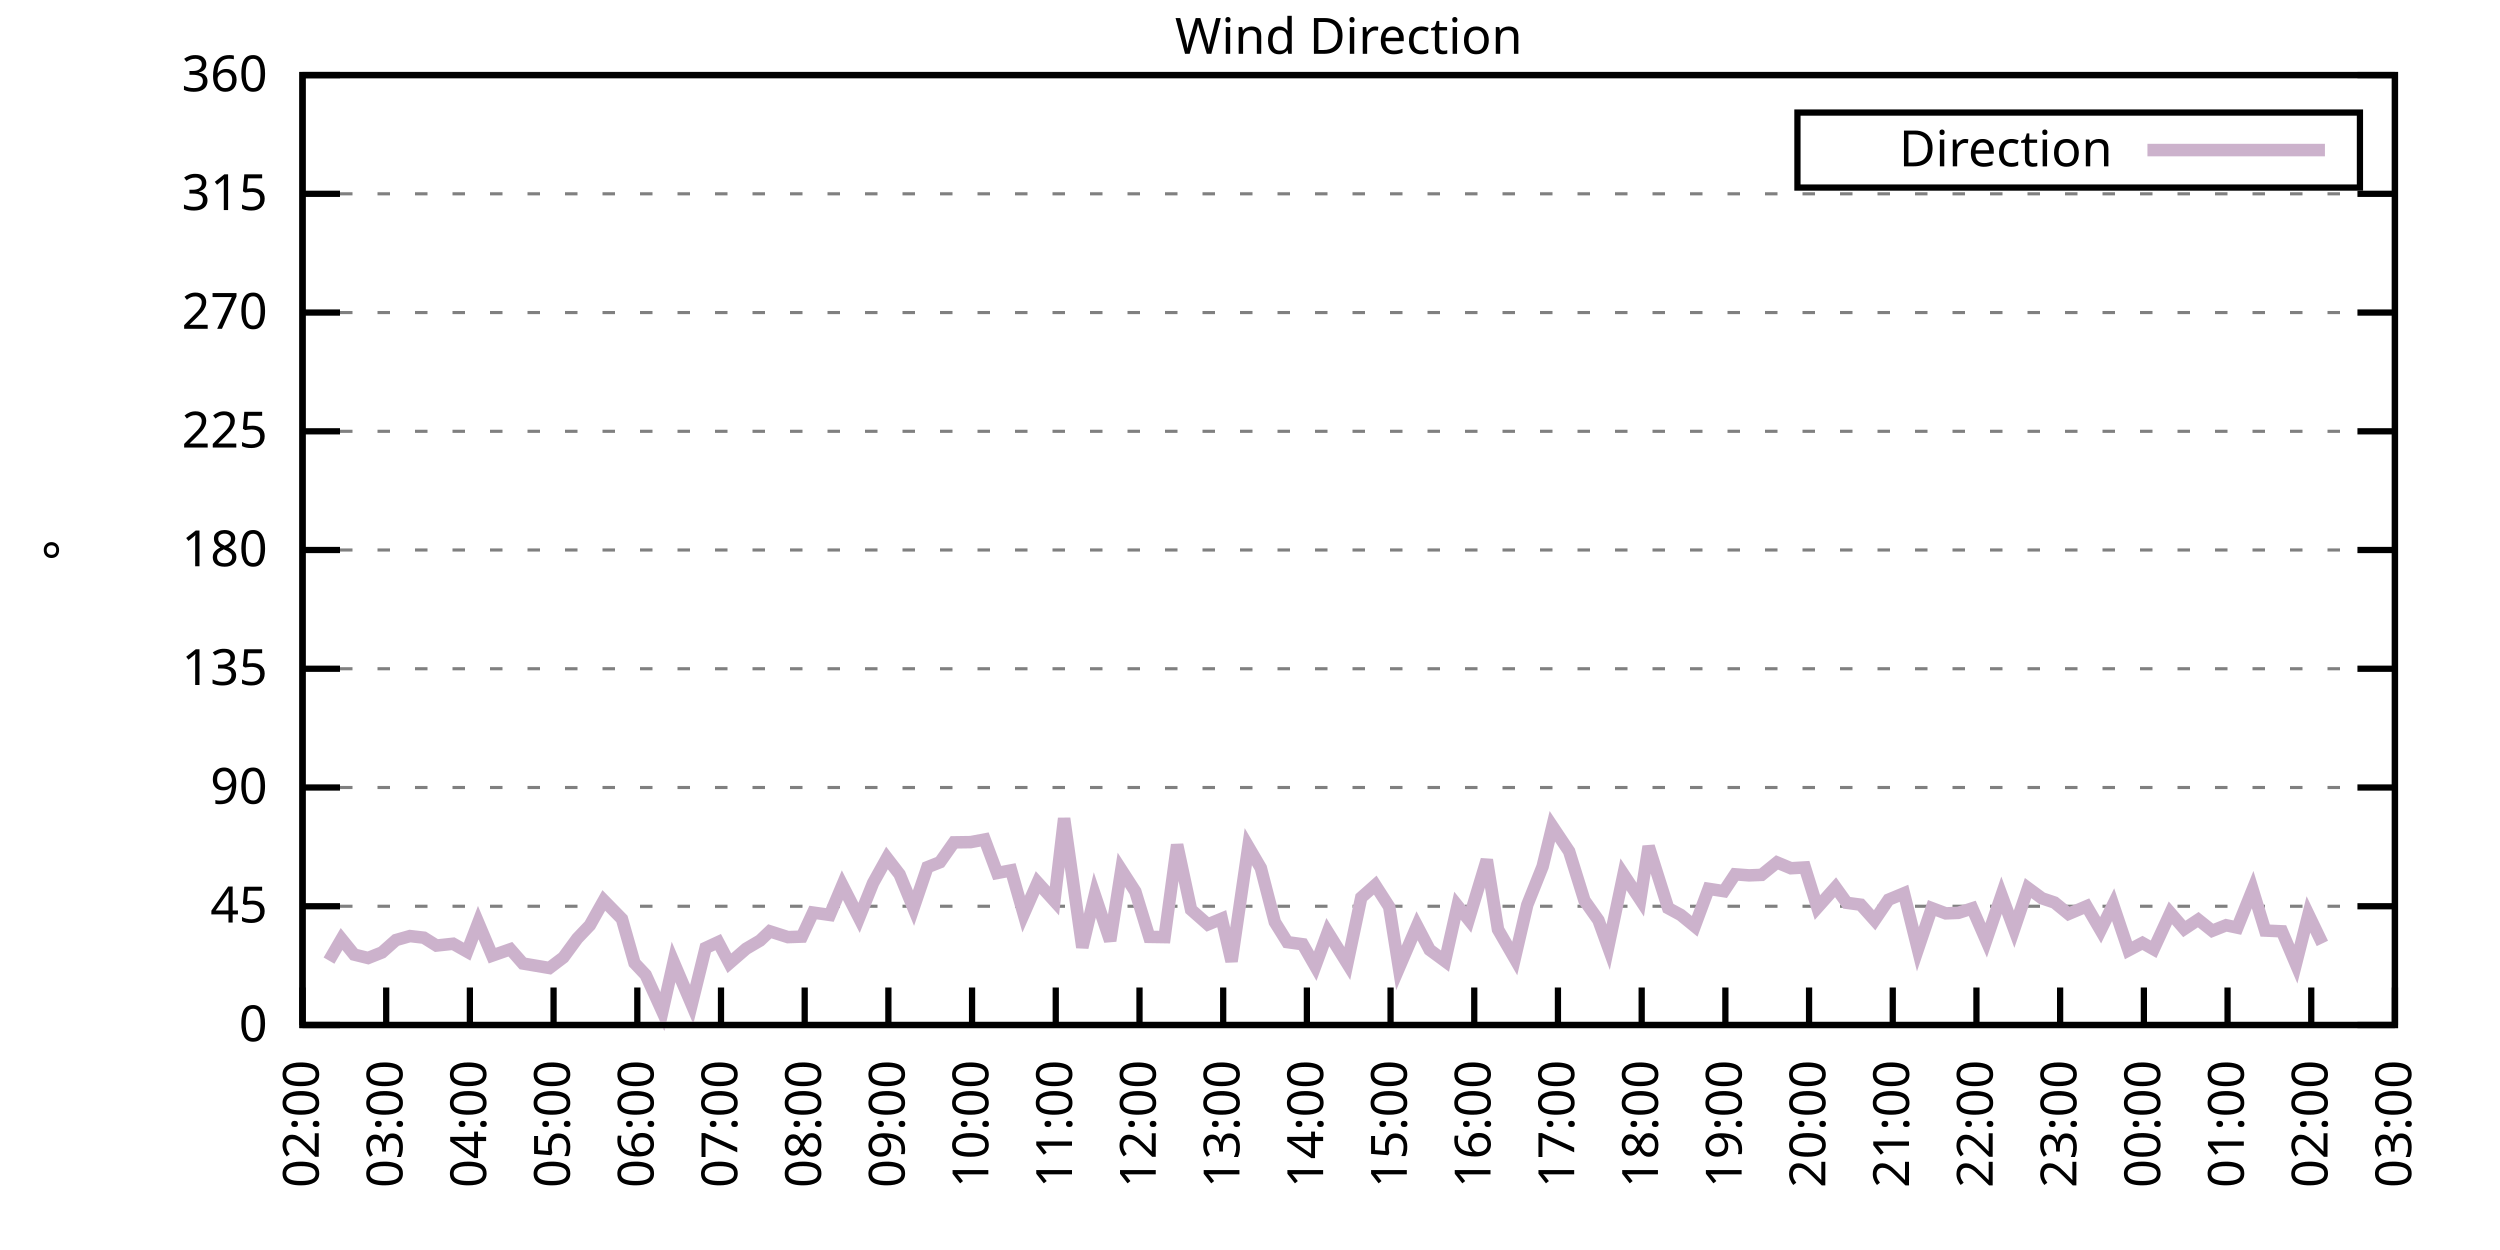
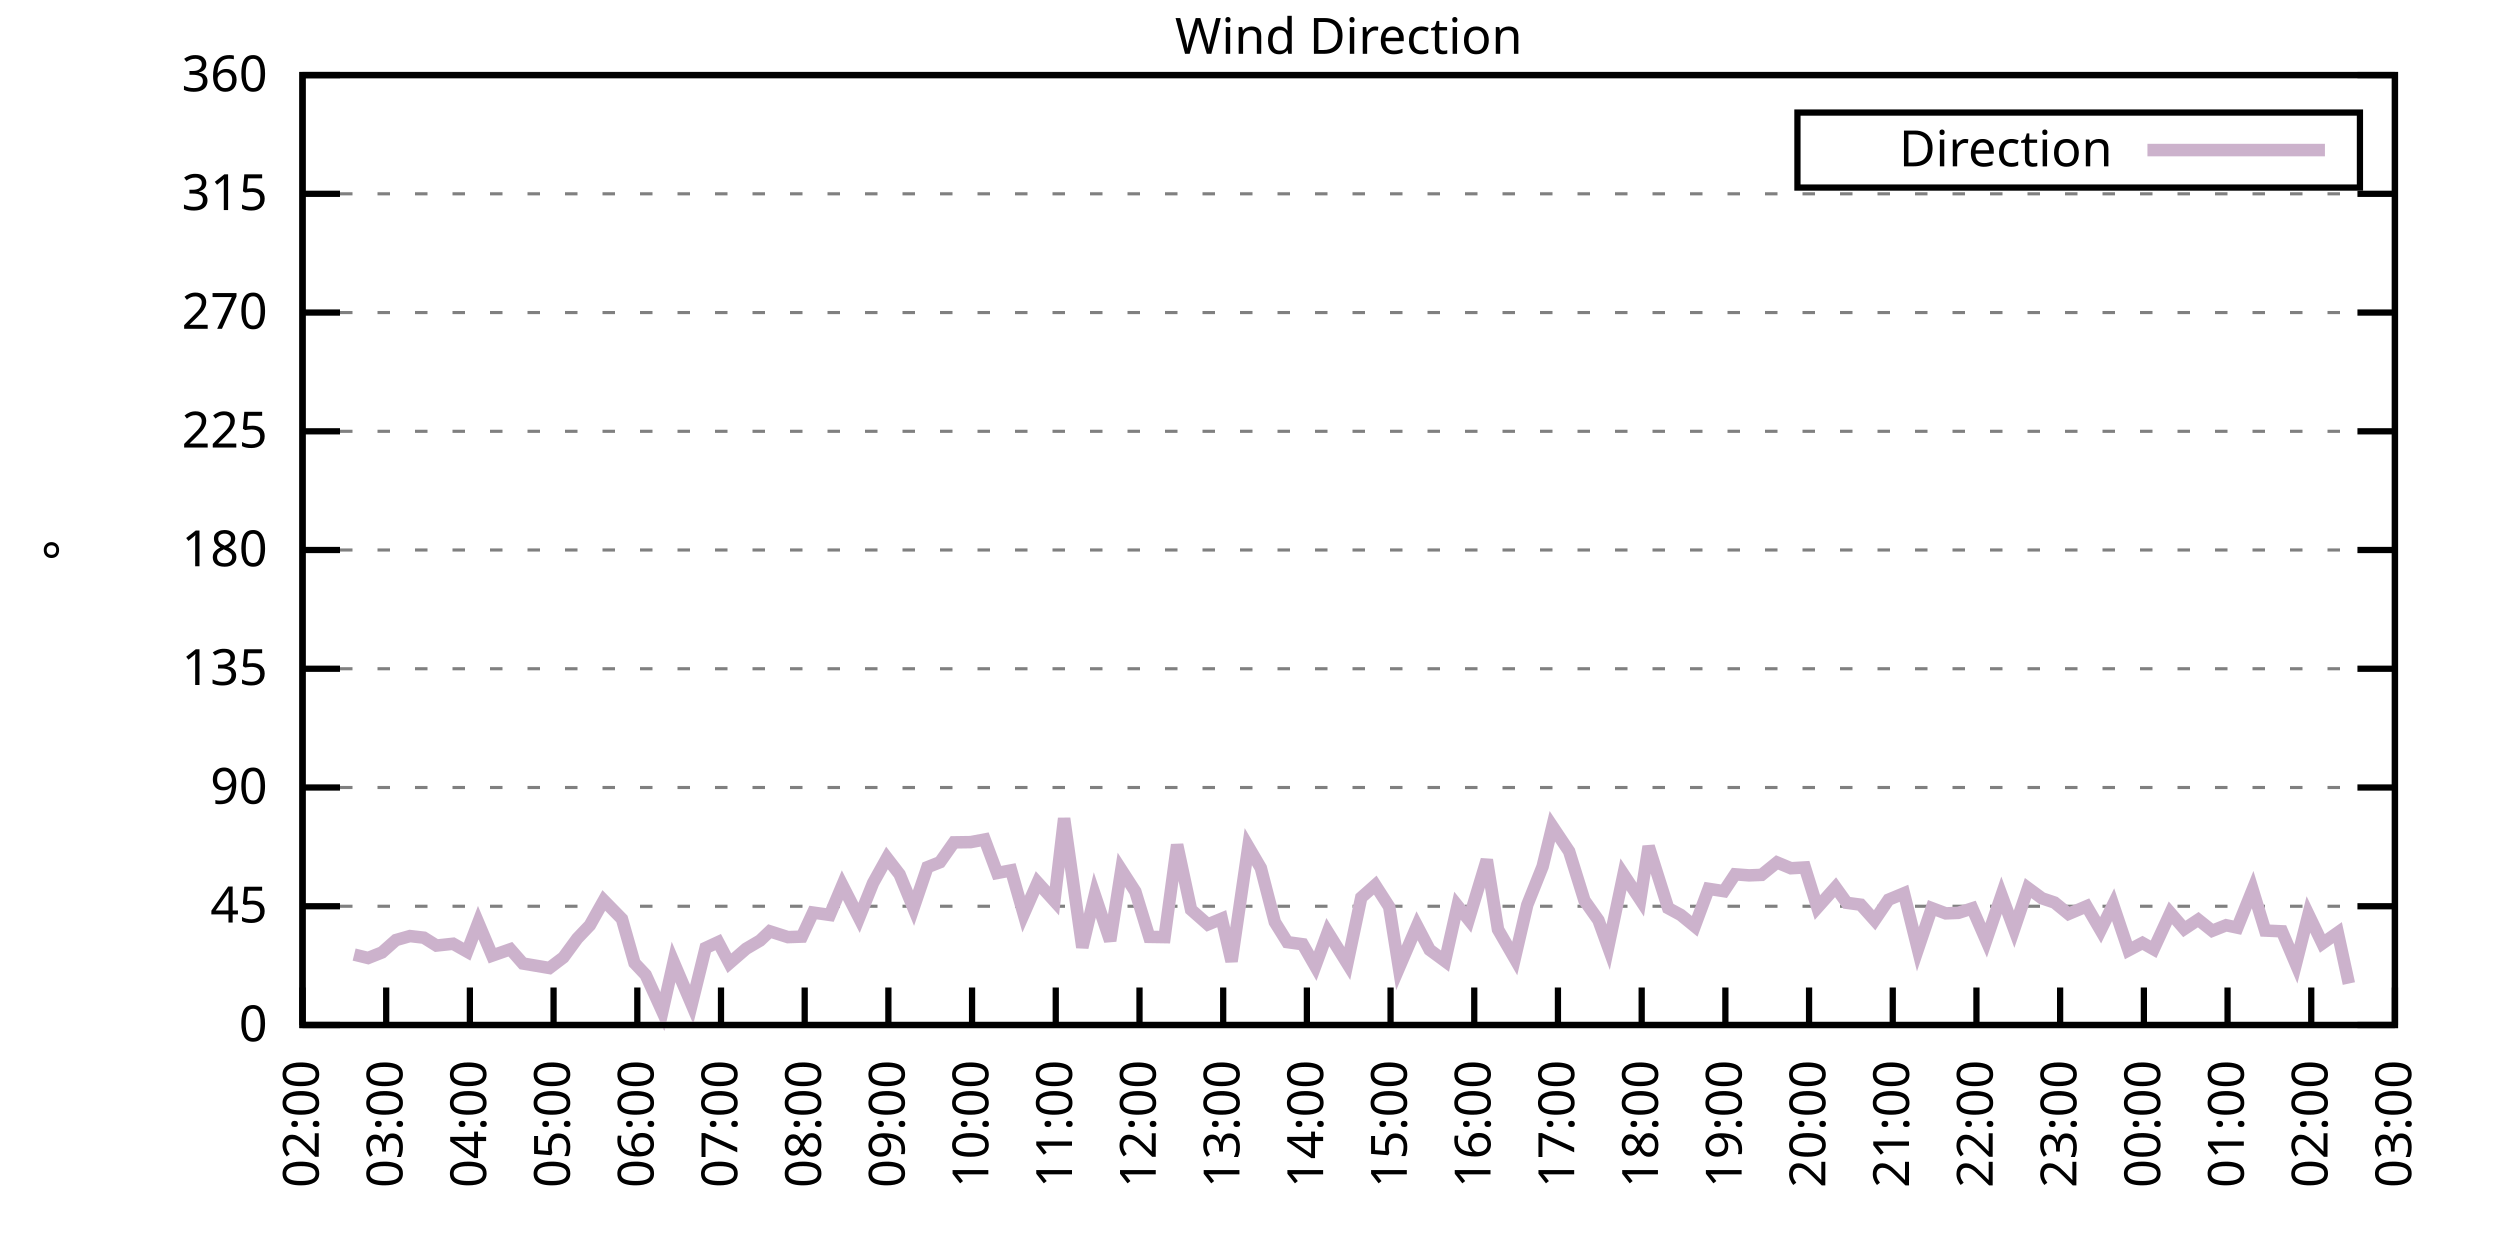
<svg xmlns="http://www.w3.org/2000/svg" xmlns:xlink="http://www.w3.org/1999/xlink" width="400" height="200" viewBox="0 0 400 200">
  <g id="gnuplot_canvas">
    <rect x="0" y="0" width="400" height="200" fill="none" />
    <defs>
      <circle id="gpDot" r="0.5" stroke-width="0.5" stroke="currentColor" />
      <path id="gpPt0" stroke-width="0.333" stroke="currentColor" d="M-1,0 h2 M0,-1 v2" />
      <path id="gpPt1" stroke-width="0.333" stroke="currentColor" d="M-1,-1 L1,1 M1,-1 L-1,1" />
      <path id="gpPt2" stroke-width="0.333" stroke="currentColor" d="M-1,0 L1,0 M0,-1 L0,1 M-1,-1 L1,1 M-1,1 L1,-1" />
      <rect id="gpPt3" stroke-width="0.333" stroke="currentColor" x="-1" y="-1" width="2" height="2" />
      <rect id="gpPt4" stroke-width="0.333" stroke="currentColor" fill="currentColor" x="-1" y="-1" width="2" height="2" />
      <circle id="gpPt5" stroke-width="0.333" stroke="currentColor" cx="0" cy="0" r="1" />
      <use xlink:href="#gpPt5" id="gpPt6" fill="currentColor" stroke="none" />
      <path id="gpPt7" stroke-width="0.333" stroke="currentColor" d="M0,-1.33 L-1.33,0.67 L1.33,0.67 z" />
      <use xlink:href="#gpPt7" id="gpPt8" fill="currentColor" stroke="none" />
      <use xlink:href="#gpPt7" id="gpPt9" stroke="currentColor" transform="rotate(180)" />
      <use xlink:href="#gpPt9" id="gpPt10" fill="currentColor" stroke="none" />
      <use xlink:href="#gpPt3" id="gpPt11" stroke="currentColor" transform="rotate(45)" />
      <use xlink:href="#gpPt11" id="gpPt12" fill="currentColor" stroke="none" />
      <path id="gpPt13" stroke-width="0.333" stroke="currentColor" d="M0,1.330 L1.265,0.411 L0.782,-1.067 L-0.782,-1.076 L-1.265,0.411 z" />
      <use xlink:href="#gpPt13" id="gpPt14" fill="currentColor" stroke="none" />
      <filter id="textbox" filterUnits="objectBoundingBox" x="0" y="0" height="1" width="1">
        <feFlood flood-color="white" flood-opacity="1" result="bgnd" />
        <feComposite in="SourceGraphic" in2="bgnd" operator="atop" />
      </filter>
      <filter id="greybox" filterUnits="objectBoundingBox" x="0" y="0" height="1" width="1">
        <feFlood flood-color="lightgrey" flood-opacity="1" result="grey" />
        <feComposite in="SourceGraphic" in2="grey" operator="atop" />
      </filter>
    </defs>
    <g fill="none" color="white" stroke="currentColor" stroke-width="1.00" stroke-linecap="butt" stroke-linejoin="miter">
</g>
    <g fill="none" color="black" stroke="currentColor" stroke-width="1.00" stroke-linecap="butt" stroke-linejoin="miter">
      <g stroke="none" shape-rendering="crispEdges">
        <polygon fill="rgb(255, 255, 255)" points="48.40,164.00 383.18,164.00 383.18,12.02 48.40,12.02 " />
      </g>
    </g>
    <g fill="none" color="black" stroke="currentColor" stroke-width="1.00" stroke-linecap="butt" stroke-linejoin="miter">
</g>
    <g fill="none" color="black" stroke="black" stroke-width="0.50" stroke-linecap="butt" stroke-linejoin="miter">
</g>
    <g fill="none" color="gray" stroke="currentColor" stroke-width="0.50" stroke-linecap="butt" stroke-linejoin="miter">
      <path stroke="gray" stroke-dasharray="2,4" class="gridline" d="M48.40,164.00 L383.19,164.00  " />
    </g>
    <g fill="none" color="gray" stroke="gray" stroke-width="1.00" stroke-linecap="butt" stroke-linejoin="miter">
</g>
    <g fill="none" color="black" stroke="currentColor" stroke-width="1.00" stroke-linecap="butt" stroke-linejoin="miter">
      <path stroke="black" d="M48.40,164.00 L54.40,164.00 M383.19,164.00 L377.19,164.00  " />
      <g transform="translate(42.80,166.60)" stroke="none" fill="black" font-family="Sans" font-size="8.00" text-anchor="end">
        <text>
          <tspan font-family="Sans"> 0</tspan>
        </text>
      </g>
    </g>
    <g fill="none" color="black" stroke="currentColor" stroke-width="1.00" stroke-linecap="butt" stroke-linejoin="miter">
</g>
    <g fill="none" color="black" stroke="black" stroke-width="0.50" stroke-linecap="butt" stroke-linejoin="miter">
</g>
    <g fill="none" color="gray" stroke="currentColor" stroke-width="0.50" stroke-linecap="butt" stroke-linejoin="miter">
      <path stroke="gray" stroke-dasharray="2,4" class="gridline" d="M48.40,145.00 L383.19,145.00  " />
    </g>
    <g fill="none" color="gray" stroke="gray" stroke-width="1.00" stroke-linecap="butt" stroke-linejoin="miter">
</g>
    <g fill="none" color="black" stroke="currentColor" stroke-width="1.00" stroke-linecap="butt" stroke-linejoin="miter">
      <path stroke="black" d="M48.40,145.00 L54.40,145.00 M383.19,145.00 L377.19,145.00  " />
      <g transform="translate(42.80,147.60)" stroke="none" fill="black" font-family="Sans" font-size="8.00" text-anchor="end">
        <text>
          <tspan font-family="Sans"> 45</tspan>
        </text>
      </g>
    </g>
    <g fill="none" color="black" stroke="currentColor" stroke-width="1.00" stroke-linecap="butt" stroke-linejoin="miter">
</g>
    <g fill="none" color="black" stroke="black" stroke-width="0.50" stroke-linecap="butt" stroke-linejoin="miter">
</g>
    <g fill="none" color="gray" stroke="currentColor" stroke-width="0.50" stroke-linecap="butt" stroke-linejoin="miter">
      <path stroke="gray" stroke-dasharray="2,4" class="gridline" d="M48.40,126.00 L383.19,126.00  " />
    </g>
    <g fill="none" color="gray" stroke="gray" stroke-width="1.00" stroke-linecap="butt" stroke-linejoin="miter">
</g>
    <g fill="none" color="black" stroke="currentColor" stroke-width="1.00" stroke-linecap="butt" stroke-linejoin="miter">
      <path stroke="black" d="M48.40,126.00 L54.40,126.00 M383.19,126.00 L377.19,126.00  " />
      <g transform="translate(42.80,128.60)" stroke="none" fill="black" font-family="Sans" font-size="8.00" text-anchor="end">
        <text>
          <tspan font-family="Sans"> 90</tspan>
        </text>
      </g>
    </g>
    <g fill="none" color="black" stroke="currentColor" stroke-width="1.00" stroke-linecap="butt" stroke-linejoin="miter">
</g>
    <g fill="none" color="black" stroke="black" stroke-width="0.50" stroke-linecap="butt" stroke-linejoin="miter">
</g>
    <g fill="none" color="gray" stroke="currentColor" stroke-width="0.50" stroke-linecap="butt" stroke-linejoin="miter">
      <path stroke="gray" stroke-dasharray="2,4" class="gridline" d="M48.40,107.00 L383.19,107.00  " />
    </g>
    <g fill="none" color="gray" stroke="gray" stroke-width="1.00" stroke-linecap="butt" stroke-linejoin="miter">
</g>
    <g fill="none" color="black" stroke="currentColor" stroke-width="1.00" stroke-linecap="butt" stroke-linejoin="miter">
      <path stroke="black" d="M48.40,107.00 L54.40,107.00 M383.19,107.00 L377.19,107.00  " />
      <g transform="translate(42.80,109.60)" stroke="none" fill="black" font-family="Sans" font-size="8.00" text-anchor="end">
        <text>
          <tspan font-family="Sans"> 135</tspan>
        </text>
      </g>
    </g>
    <g fill="none" color="black" stroke="currentColor" stroke-width="1.00" stroke-linecap="butt" stroke-linejoin="miter">
</g>
    <g fill="none" color="black" stroke="black" stroke-width="0.50" stroke-linecap="butt" stroke-linejoin="miter">
</g>
    <g fill="none" color="gray" stroke="currentColor" stroke-width="0.50" stroke-linecap="butt" stroke-linejoin="miter">
      <path stroke="gray" stroke-dasharray="2,4" class="gridline" d="M48.40,88.00 L383.19,88.00  " />
    </g>
    <g fill="none" color="gray" stroke="gray" stroke-width="1.00" stroke-linecap="butt" stroke-linejoin="miter">
</g>
    <g fill="none" color="black" stroke="currentColor" stroke-width="1.00" stroke-linecap="butt" stroke-linejoin="miter">
      <path stroke="black" d="M48.40,88.00 L54.40,88.00 M383.19,88.00 L377.19,88.00  " />
      <g transform="translate(42.80,90.60)" stroke="none" fill="black" font-family="Sans" font-size="8.00" text-anchor="end">
        <text>
          <tspan font-family="Sans"> 180</tspan>
        </text>
      </g>
    </g>
    <g fill="none" color="black" stroke="currentColor" stroke-width="1.00" stroke-linecap="butt" stroke-linejoin="miter">
</g>
    <g fill="none" color="black" stroke="black" stroke-width="0.50" stroke-linecap="butt" stroke-linejoin="miter">
</g>
    <g fill="none" color="gray" stroke="currentColor" stroke-width="0.50" stroke-linecap="butt" stroke-linejoin="miter">
      <path stroke="gray" stroke-dasharray="2,4" class="gridline" d="M48.40,69.01 L383.19,69.01  " />
    </g>
    <g fill="none" color="gray" stroke="gray" stroke-width="1.00" stroke-linecap="butt" stroke-linejoin="miter">
</g>
    <g fill="none" color="black" stroke="currentColor" stroke-width="1.00" stroke-linecap="butt" stroke-linejoin="miter">
      <path stroke="black" d="M48.40,69.01 L54.40,69.01 M383.19,69.01 L377.19,69.01  " />
      <g transform="translate(42.80,71.61)" stroke="none" fill="black" font-family="Sans" font-size="8.00" text-anchor="end">
        <text>
          <tspan font-family="Sans"> 225</tspan>
        </text>
      </g>
    </g>
    <g fill="none" color="black" stroke="currentColor" stroke-width="1.00" stroke-linecap="butt" stroke-linejoin="miter">
</g>
    <g fill="none" color="black" stroke="black" stroke-width="0.50" stroke-linecap="butt" stroke-linejoin="miter">
</g>
    <g fill="none" color="gray" stroke="currentColor" stroke-width="0.50" stroke-linecap="butt" stroke-linejoin="miter">
      <path stroke="gray" stroke-dasharray="2,4" class="gridline" d="M48.40,50.01 L383.19,50.01  " />
    </g>
    <g fill="none" color="gray" stroke="gray" stroke-width="1.00" stroke-linecap="butt" stroke-linejoin="miter">
</g>
    <g fill="none" color="black" stroke="currentColor" stroke-width="1.00" stroke-linecap="butt" stroke-linejoin="miter">
      <path stroke="black" d="M48.40,50.01 L54.40,50.01 M383.19,50.01 L377.19,50.01  " />
      <g transform="translate(42.80,52.61)" stroke="none" fill="black" font-family="Sans" font-size="8.00" text-anchor="end">
        <text>
          <tspan font-family="Sans"> 270</tspan>
        </text>
      </g>
    </g>
    <g fill="none" color="black" stroke="currentColor" stroke-width="1.00" stroke-linecap="butt" stroke-linejoin="miter">
</g>
    <g fill="none" color="black" stroke="black" stroke-width="0.50" stroke-linecap="butt" stroke-linejoin="miter">
</g>
    <g fill="none" color="gray" stroke="currentColor" stroke-width="0.50" stroke-linecap="butt" stroke-linejoin="miter">
      <path stroke="gray" stroke-dasharray="2,4" class="gridline" d="M48.40,31.01 L383.19,31.01  " />
    </g>
    <g fill="none" color="gray" stroke="gray" stroke-width="1.00" stroke-linecap="butt" stroke-linejoin="miter">
</g>
    <g fill="none" color="black" stroke="currentColor" stroke-width="1.00" stroke-linecap="butt" stroke-linejoin="miter">
      <path stroke="black" d="M48.40,31.01 L54.40,31.01 M383.19,31.01 L377.19,31.01  " />
      <g transform="translate(42.80,33.61)" stroke="none" fill="black" font-family="Sans" font-size="8.00" text-anchor="end">
        <text>
          <tspan font-family="Sans"> 315</tspan>
        </text>
      </g>
    </g>
    <g fill="none" color="black" stroke="currentColor" stroke-width="1.00" stroke-linecap="butt" stroke-linejoin="miter">
</g>
    <g fill="none" color="black" stroke="black" stroke-width="0.50" stroke-linecap="butt" stroke-linejoin="miter">
</g>
    <g fill="none" color="gray" stroke="currentColor" stroke-width="0.50" stroke-linecap="butt" stroke-linejoin="miter">
      <path stroke="gray" stroke-dasharray="2,4" class="gridline" d="M48.40,12.01 L383.19,12.01  " />
    </g>
    <g fill="none" color="gray" stroke="gray" stroke-width="1.00" stroke-linecap="butt" stroke-linejoin="miter">
</g>
    <g fill="none" color="black" stroke="currentColor" stroke-width="1.00" stroke-linecap="butt" stroke-linejoin="miter">
      <path stroke="black" d="M48.40,12.01 L54.40,12.01 M383.19,12.01 L377.19,12.01  " />
      <g transform="translate(42.80,14.61)" stroke="none" fill="black" font-family="Sans" font-size="8.00" text-anchor="end">
        <text>
          <tspan font-family="Sans"> 360</tspan>
        </text>
      </g>
    </g>
    <g fill="none" color="black" stroke="currentColor" stroke-width="1.00" stroke-linecap="butt" stroke-linejoin="miter">
      <path stroke="black" d="M48.40,164.00 L48.40,158.00  " />
      <g transform="translate(51.00,169.60) rotate(270.00)" stroke="none" fill="black" font-family="Sans" font-size="8.00" text-anchor="end">
        <text>
          <tspan font-family="Sans">02:00</tspan>
        </text>
      </g>
    </g>
    <g fill="none" color="black" stroke="currentColor" stroke-width="1.00" stroke-linecap="butt" stroke-linejoin="miter">
      <path stroke="black" d="M61.79,164.00 L61.79,158.00  " />
      <g transform="translate(64.39,169.60) rotate(270.00)" stroke="none" fill="black" font-family="Sans" font-size="8.00" text-anchor="end">
        <text>
          <tspan font-family="Sans">03:00</tspan>
        </text>
      </g>
    </g>
    <g fill="none" color="black" stroke="currentColor" stroke-width="1.00" stroke-linecap="butt" stroke-linejoin="miter">
      <path stroke="black" d="M75.18,164.00 L75.18,158.00  " />
      <g transform="translate(77.78,169.60) rotate(270.00)" stroke="none" fill="black" font-family="Sans" font-size="8.00" text-anchor="end">
        <text>
          <tspan font-family="Sans">04:00</tspan>
        </text>
      </g>
    </g>
    <g fill="none" color="black" stroke="currentColor" stroke-width="1.00" stroke-linecap="butt" stroke-linejoin="miter">
      <path stroke="black" d="M88.57,164.00 L88.57,158.00  " />
      <g transform="translate(91.17,169.60) rotate(270.00)" stroke="none" fill="black" font-family="Sans" font-size="8.00" text-anchor="end">
        <text>
          <tspan font-family="Sans">05:00</tspan>
        </text>
      </g>
    </g>
    <g fill="none" color="black" stroke="currentColor" stroke-width="1.00" stroke-linecap="butt" stroke-linejoin="miter">
      <path stroke="black" d="M101.97,164.00 L101.97,158.00  " />
      <g transform="translate(104.57,169.60) rotate(270.00)" stroke="none" fill="black" font-family="Sans" font-size="8.00" text-anchor="end">
        <text>
          <tspan font-family="Sans">06:00</tspan>
        </text>
      </g>
    </g>
    <g fill="none" color="black" stroke="currentColor" stroke-width="1.00" stroke-linecap="butt" stroke-linejoin="miter">
      <path stroke="black" d="M115.36,164.00 L115.36,158.00  " />
      <g transform="translate(117.96,169.60) rotate(270.00)" stroke="none" fill="black" font-family="Sans" font-size="8.00" text-anchor="end">
        <text>
          <tspan font-family="Sans">07:00</tspan>
        </text>
      </g>
    </g>
    <g fill="none" color="black" stroke="currentColor" stroke-width="1.00" stroke-linecap="butt" stroke-linejoin="miter">
      <path stroke="black" d="M128.75,164.00 L128.75,158.00  " />
      <g transform="translate(131.35,169.60) rotate(270.00)" stroke="none" fill="black" font-family="Sans" font-size="8.00" text-anchor="end">
        <text>
          <tspan font-family="Sans">08:00</tspan>
        </text>
      </g>
    </g>
    <g fill="none" color="black" stroke="currentColor" stroke-width="1.00" stroke-linecap="butt" stroke-linejoin="miter">
      <path stroke="black" d="M142.14,164.00 L142.14,158.00  " />
      <g transform="translate(144.74,169.60) rotate(270.00)" stroke="none" fill="black" font-family="Sans" font-size="8.00" text-anchor="end">
        <text>
          <tspan font-family="Sans">09:00</tspan>
        </text>
      </g>
    </g>
    <g fill="none" color="black" stroke="currentColor" stroke-width="1.00" stroke-linecap="butt" stroke-linejoin="miter">
      <path stroke="black" d="M155.53,164.00 L155.53,158.00  " />
      <g transform="translate(158.13,169.60) rotate(270.00)" stroke="none" fill="black" font-family="Sans" font-size="8.00" text-anchor="end">
        <text>
          <tspan font-family="Sans">10:00</tspan>
        </text>
      </g>
    </g>
    <g fill="none" color="black" stroke="currentColor" stroke-width="1.00" stroke-linecap="butt" stroke-linejoin="miter">
      <path stroke="black" d="M168.92,164.00 L168.92,158.00  " />
      <g transform="translate(171.52,169.60) rotate(270.00)" stroke="none" fill="black" font-family="Sans" font-size="8.00" text-anchor="end">
        <text>
          <tspan font-family="Sans">11:00</tspan>
        </text>
      </g>
    </g>
    <g fill="none" color="black" stroke="currentColor" stroke-width="1.00" stroke-linecap="butt" stroke-linejoin="miter">
      <path stroke="black" d="M182.32,164.00 L182.32,158.00  " />
      <g transform="translate(184.92,169.60) rotate(270.00)" stroke="none" fill="black" font-family="Sans" font-size="8.00" text-anchor="end">
        <text>
          <tspan font-family="Sans">12:00</tspan>
        </text>
      </g>
    </g>
    <g fill="none" color="black" stroke="currentColor" stroke-width="1.00" stroke-linecap="butt" stroke-linejoin="miter">
      <path stroke="black" d="M195.71,164.00 L195.71,158.00  " />
      <g transform="translate(198.31,169.60) rotate(270.00)" stroke="none" fill="black" font-family="Sans" font-size="8.00" text-anchor="end">
        <text>
          <tspan font-family="Sans">13:00</tspan>
        </text>
      </g>
    </g>
    <g fill="none" color="black" stroke="currentColor" stroke-width="1.00" stroke-linecap="butt" stroke-linejoin="miter">
      <path stroke="black" d="M209.10,164.00 L209.10,158.00  " />
      <g transform="translate(211.70,169.60) rotate(270.00)" stroke="none" fill="black" font-family="Sans" font-size="8.00" text-anchor="end">
        <text>
          <tspan font-family="Sans">14:00</tspan>
        </text>
      </g>
    </g>
    <g fill="none" color="black" stroke="currentColor" stroke-width="1.00" stroke-linecap="butt" stroke-linejoin="miter">
      <path stroke="black" d="M222.49,164.00 L222.49,158.00  " />
      <g transform="translate(225.09,169.60) rotate(270.00)" stroke="none" fill="black" font-family="Sans" font-size="8.00" text-anchor="end">
        <text>
          <tspan font-family="Sans">15:00</tspan>
        </text>
      </g>
    </g>
    <g fill="none" color="black" stroke="currentColor" stroke-width="1.00" stroke-linecap="butt" stroke-linejoin="miter">
      <path stroke="black" d="M235.88,164.00 L235.88,158.00  " />
      <g transform="translate(238.48,169.60) rotate(270.00)" stroke="none" fill="black" font-family="Sans" font-size="8.00" text-anchor="end">
        <text>
          <tspan font-family="Sans">16:00</tspan>
        </text>
      </g>
    </g>
    <g fill="none" color="black" stroke="currentColor" stroke-width="1.00" stroke-linecap="butt" stroke-linejoin="miter">
      <path stroke="black" d="M249.27,164.00 L249.27,158.00  " />
      <g transform="translate(251.87,169.60) rotate(270.00)" stroke="none" fill="black" font-family="Sans" font-size="8.00" text-anchor="end">
        <text>
          <tspan font-family="Sans">17:00</tspan>
        </text>
      </g>
    </g>
    <g fill="none" color="black" stroke="currentColor" stroke-width="1.00" stroke-linecap="butt" stroke-linejoin="miter">
      <path stroke="black" d="M262.67,164.00 L262.67,158.00  " />
      <g transform="translate(265.27,169.60) rotate(270.00)" stroke="none" fill="black" font-family="Sans" font-size="8.00" text-anchor="end">
        <text>
          <tspan font-family="Sans">18:00</tspan>
        </text>
      </g>
    </g>
    <g fill="none" color="black" stroke="currentColor" stroke-width="1.00" stroke-linecap="butt" stroke-linejoin="miter">
      <path stroke="black" d="M276.06,164.00 L276.06,158.00  " />
      <g transform="translate(278.66,169.60) rotate(270.00)" stroke="none" fill="black" font-family="Sans" font-size="8.00" text-anchor="end">
        <text>
          <tspan font-family="Sans">19:00</tspan>
        </text>
      </g>
    </g>
    <g fill="none" color="black" stroke="currentColor" stroke-width="1.00" stroke-linecap="butt" stroke-linejoin="miter">
      <path stroke="black" d="M289.45,164.00 L289.45,158.00  " />
      <g transform="translate(292.05,169.60) rotate(270.00)" stroke="none" fill="black" font-family="Sans" font-size="8.00" text-anchor="end">
        <text>
          <tspan font-family="Sans">20:00</tspan>
        </text>
      </g>
    </g>
    <g fill="none" color="black" stroke="currentColor" stroke-width="1.00" stroke-linecap="butt" stroke-linejoin="miter">
      <path stroke="black" d="M302.84,164.00 L302.84,158.00  " />
      <g transform="translate(305.44,169.60) rotate(270.00)" stroke="none" fill="black" font-family="Sans" font-size="8.00" text-anchor="end">
        <text>
          <tspan font-family="Sans">21:00</tspan>
        </text>
      </g>
    </g>
    <g fill="none" color="black" stroke="currentColor" stroke-width="1.00" stroke-linecap="butt" stroke-linejoin="miter">
      <path stroke="black" d="M316.23,164.00 L316.23,158.00  " />
      <g transform="translate(318.83,169.60) rotate(270.00)" stroke="none" fill="black" font-family="Sans" font-size="8.00" text-anchor="end">
        <text>
          <tspan font-family="Sans">22:00</tspan>
        </text>
      </g>
    </g>
    <g fill="none" color="black" stroke="currentColor" stroke-width="1.00" stroke-linecap="butt" stroke-linejoin="miter">
      <path stroke="black" d="M329.62,164.00 L329.62,158.00  " />
      <g transform="translate(332.22,169.60) rotate(270.00)" stroke="none" fill="black" font-family="Sans" font-size="8.00" text-anchor="end">
        <text>
          <tspan font-family="Sans">23:00</tspan>
        </text>
      </g>
    </g>
    <g fill="none" color="black" stroke="currentColor" stroke-width="1.00" stroke-linecap="butt" stroke-linejoin="miter">
      <path stroke="black" d="M343.02,164.00 L343.02,158.00  " />
      <g transform="translate(345.62,169.60) rotate(270.00)" stroke="none" fill="black" font-family="Sans" font-size="8.00" text-anchor="end">
        <text>
          <tspan font-family="Sans">00:00</tspan>
        </text>
      </g>
    </g>
    <g fill="none" color="black" stroke="currentColor" stroke-width="1.00" stroke-linecap="butt" stroke-linejoin="miter">
      <path stroke="black" d="M356.41,164.00 L356.41,158.00  " />
      <g transform="translate(359.01,169.60) rotate(270.00)" stroke="none" fill="black" font-family="Sans" font-size="8.00" text-anchor="end">
        <text>
          <tspan font-family="Sans">01:00</tspan>
        </text>
      </g>
    </g>
    <g fill="none" color="black" stroke="currentColor" stroke-width="1.00" stroke-linecap="butt" stroke-linejoin="miter">
      <path stroke="black" d="M369.80,164.00 L369.80,158.00  " />
      <g transform="translate(372.40,169.60) rotate(270.00)" stroke="none" fill="black" font-family="Sans" font-size="8.00" text-anchor="end">
        <text>
          <tspan font-family="Sans">02:00</tspan>
        </text>
      </g>
    </g>
    <g fill="none" color="black" stroke="currentColor" stroke-width="1.00" stroke-linecap="butt" stroke-linejoin="miter">
      <path stroke="black" d="M383.19,164.00 L383.19,158.00  " />
      <g transform="translate(385.79,169.60) rotate(270.00)" stroke="none" fill="black" font-family="Sans" font-size="8.00" text-anchor="end">
        <text>
          <tspan font-family="Sans">03:00</tspan>
        </text>
      </g>
    </g>
    <g fill="none" color="black" stroke="currentColor" stroke-width="1.00" stroke-linecap="butt" stroke-linejoin="miter">
</g>
    <g fill="none" color="black" stroke="currentColor" stroke-width="1.00" stroke-linecap="butt" stroke-linejoin="miter">
      <path stroke="black" d="M48.40,12.01 L48.40,164.00 L383.19,164.00 L383.19,12.01 L48.40,12.01 Z  " />
    </g>
    <g fill="none" color="black" stroke="currentColor" stroke-width="1.00" stroke-linecap="butt" stroke-linejoin="miter">
</g>
    <g fill="none" color="black" stroke="currentColor" stroke-width="1.00" stroke-linecap="butt" stroke-linejoin="miter">
      <path stroke="black" d="M287.59,30.01 L287.59,18.01 L377.59,18.01 L377.59,30.01 L287.59,30.01 Z  " />
    </g>
    <g id="Wind_direction_plot_1">
      <g fill="none" color="white" stroke="black" stroke-width="2.00" stroke-linecap="butt" stroke-linejoin="miter">
</g>
      <g fill="none" color="black" stroke="currentColor" stroke-width="2.00" stroke-linecap="butt" stroke-linejoin="miter">
        <g transform="translate(337.99,26.61)" stroke="none" fill="black" font-family="Sans" font-size="8.00" text-anchor="end">
          <text>
            <tspan font-family="Sans">Direction</tspan>
          </text>
        </g>
      </g>
      <g fill="none" color="black" stroke="currentColor" stroke-width="2.00" stroke-linecap="butt" stroke-linejoin="miter">
-         <path stroke="rgb(204, 178, 204)" d="M343.59,24.01 L371.99,24.01 M52.64,153.70 L54.65,150.24 L56.66,152.73 L58.89,153.28 L61.12,152.39 L63.35,150.41   L65.59,149.77 L67.82,150.03 L69.83,151.29 L72.50,151.00 L74.74,152.26 L76.52,147.62 L78.75,152.90 L81.66,151.88   L83.66,154.16 L87.91,154.88 L90.14,153.19 L92.37,150.15 L94.38,148.04 L96.61,144.07 L99.51,147.03 L101.52,154.08   L103.31,155.98 L105.98,161.85 L107.77,153.91 L110.67,160.71 L112.90,151.67 L114.91,150.74 L116.70,154.12 L119.38,151.80   L121.61,150.49 L123.17,149.01 L126.07,149.94 L128.30,149.86 L130.09,146.01 L132.77,146.39 L134.78,141.62 L137.45,146.86   L139.69,141.29 L141.92,137.28 L143.93,139.89 L146.16,145.30 L148.39,138.75 L150.40,137.95 L152.63,134.78 L155.31,134.74   L157.54,134.32 L159.55,139.68 L161.78,139.26 L163.79,146.27 L166.02,141.20 L168.70,144.16 L170.26,130.94 L173.17,151.59   L175.17,143.19 L177.63,150.53 L179.41,139.17 L181.65,142.64 L183.88,149.90 L186.33,149.94 L188.34,135.16 L190.57,145.55   L193.25,147.91 L195.48,146.99 L197.05,153.83 L199.73,135.46 L201.73,138.88 L203.97,147.53 L205.97,150.74 L208.43,151.08   L210.44,154.59 L212.45,149.14 L215.57,154.16 L217.80,143.61 L220.04,141.62 L222.27,145.09 L223.83,154.88 L226.73,148.13   L228.74,151.97 L231.20,153.78 L233.20,144.92 L234.99,147.15 L237.89,137.57 L239.68,148.72 L242.36,153.36 L244.36,144.79   L246.82,138.63 L248.38,132.21 L251.06,136.22 L253.51,144.07 L255.75,147.24 L257.31,151.55 L259.76,139.89 L262.44,143.95   L263.78,135.42 L266.91,145.30 L268.92,146.39 L271.15,148.21 L273.38,142.21 L275.83,142.59 L277.62,139.89 L279.85,140.06   L281.86,139.98 L284.32,137.99 L286.55,138.92 L288.78,138.79 L290.79,145.21 L293.69,141.96 L295.48,144.45 L297.71,144.75   L299.94,147.24 L302.17,143.95 L304.63,142.93 L306.86,151.88 L309.09,145.30 L311.32,146.14 L313.33,146.06 L315.56,145.34   L317.79,150.45 L320.25,143.23 L322.26,148.67 L324.49,142.09 L326.72,143.73 L328.73,144.41 L330.96,146.23 L333.86,145.00   L336.10,148.84 L338.10,144.75 L340.56,152.05 L342.79,150.87 L344.58,151.88 L347.26,146.06 L349.49,148.63 L351.72,147.15   L353.95,148.93 L356.18,148.04 L357.97,148.42 L360.42,142.34 L362.43,148.89 L365.11,149.01 L367.34,154.25 L369.35,146.31   L371.58,150.95  " />
+         <path stroke="rgb(204, 178, 204)" d="M343.59,24.01 L371.99,24.01 M56.66,152.73 L58.89,153.28 L61.12,152.39 L63.35,150.41 L65.59,149.77 L67.82,150.03   L69.83,151.29 L72.50,151.00 L74.74,152.26 L76.52,147.62 L78.75,152.90 L81.66,151.88 L83.66,154.16 L87.91,154.88   L90.14,153.19 L92.37,150.15 L94.38,148.04 L96.61,144.07 L99.51,147.03 L101.52,154.08 L103.31,155.98 L105.98,161.85   L107.77,153.91 L110.67,160.71 L112.90,151.67 L114.91,150.74 L116.70,154.12 L119.38,151.80 L121.61,150.49 L123.17,149.01   L126.07,149.94 L128.30,149.86 L130.09,146.01 L132.77,146.39 L134.78,141.62 L137.45,146.86 L139.69,141.29 L141.92,137.28   L143.93,139.89 L146.16,145.30 L148.39,138.75 L150.40,137.95 L152.63,134.78 L155.31,134.74 L157.54,134.32 L159.55,139.68   L161.78,139.26 L163.79,146.27 L166.02,141.20 L168.70,144.16 L170.26,130.94 L173.17,151.59 L175.17,143.19 L177.63,150.53   L179.41,139.17 L181.65,142.64 L183.88,149.90 L186.33,149.94 L188.34,135.16 L190.57,145.55 L193.25,147.91 L195.48,146.99   L197.05,153.83 L199.73,135.46 L201.73,138.88 L203.97,147.53 L205.97,150.74 L208.43,151.08 L210.44,154.59 L212.45,149.14   L215.57,154.16 L217.80,143.61 L220.04,141.62 L222.27,145.09 L223.83,154.88 L226.73,148.13 L228.74,151.97 L231.20,153.78   L233.20,144.92 L234.99,147.15 L237.89,137.57 L239.68,148.72 L242.36,153.36 L244.36,144.79 L246.82,138.63 L248.38,132.21   L251.06,136.22 L253.51,144.07 L255.75,147.24 L257.31,151.55 L259.76,139.89 L262.44,143.95 L263.78,135.42 L266.91,145.30   L268.92,146.39 L271.15,148.21 L273.38,142.21 L275.83,142.59 L277.62,139.89 L279.85,140.06 L281.86,139.98 L284.32,137.99   L286.55,138.92 L288.78,138.79 L290.79,145.21 L293.69,141.96 L295.48,144.45 L297.71,144.75 L299.94,147.24 L302.17,143.95   L304.63,142.93 L306.86,151.88 L309.09,145.30 L311.32,146.14 L313.33,146.06 L315.56,145.34 L317.79,150.45 L320.25,143.23   L322.26,148.67 L324.49,142.09 L326.72,143.73 L328.73,144.41 L330.96,146.23 L333.86,145.00 L336.10,148.84 L338.10,144.75   L340.56,152.05 L342.79,150.87 L344.58,151.88 L347.26,146.06 L349.49,148.63 L351.72,147.15 L353.95,148.93 L356.18,148.04   L357.97,148.42 L360.42,142.34 L362.43,148.89 L365.11,149.01 L367.34,154.25 L369.35,146.31 L371.58,150.95 L374.04,149.22   L375.82,157.37  " />
      </g>
    </g>
    <g fill="none" color="black" stroke="currentColor" stroke-width="2.00" stroke-linecap="butt" stroke-linejoin="miter">
</g>
    <g fill="none" color="black" stroke="black" stroke-width="1.00" stroke-linecap="butt" stroke-linejoin="miter">
</g>
    <g fill="none" color="black" stroke="currentColor" stroke-width="1.00" stroke-linecap="butt" stroke-linejoin="miter">
      <path stroke="black" d="M48.40,12.01 L48.40,164.00 L383.19,164.00 L383.19,12.01 L48.40,12.01 Z  " />
      <g transform="translate(12.80,88.01) rotate(270.00)" stroke="none" fill="black" font-family="Sans" font-size="8.00" text-anchor="middle">
        <text>
          <tspan font-family="Sans">°</tspan>
        </text>
      </g>
    </g>
    <g fill="none" color="black" stroke="currentColor" stroke-width="1.00" stroke-linecap="butt" stroke-linejoin="miter">
</g>
    <g fill="none" color="black" stroke="currentColor" stroke-width="1.00" stroke-linecap="butt" stroke-linejoin="miter">
      <g transform="translate(215.79,8.61)" stroke="none" fill="black" font-family="Sans" font-size="8.00" text-anchor="middle">
        <text>
          <tspan font-family="Sans">Wind Direction</tspan>
        </text>
      </g>
    </g>
    <g fill="none" color="black" stroke="currentColor" stroke-width="1.00" stroke-linecap="butt" stroke-linejoin="miter">
</g>
  </g>
</svg>
